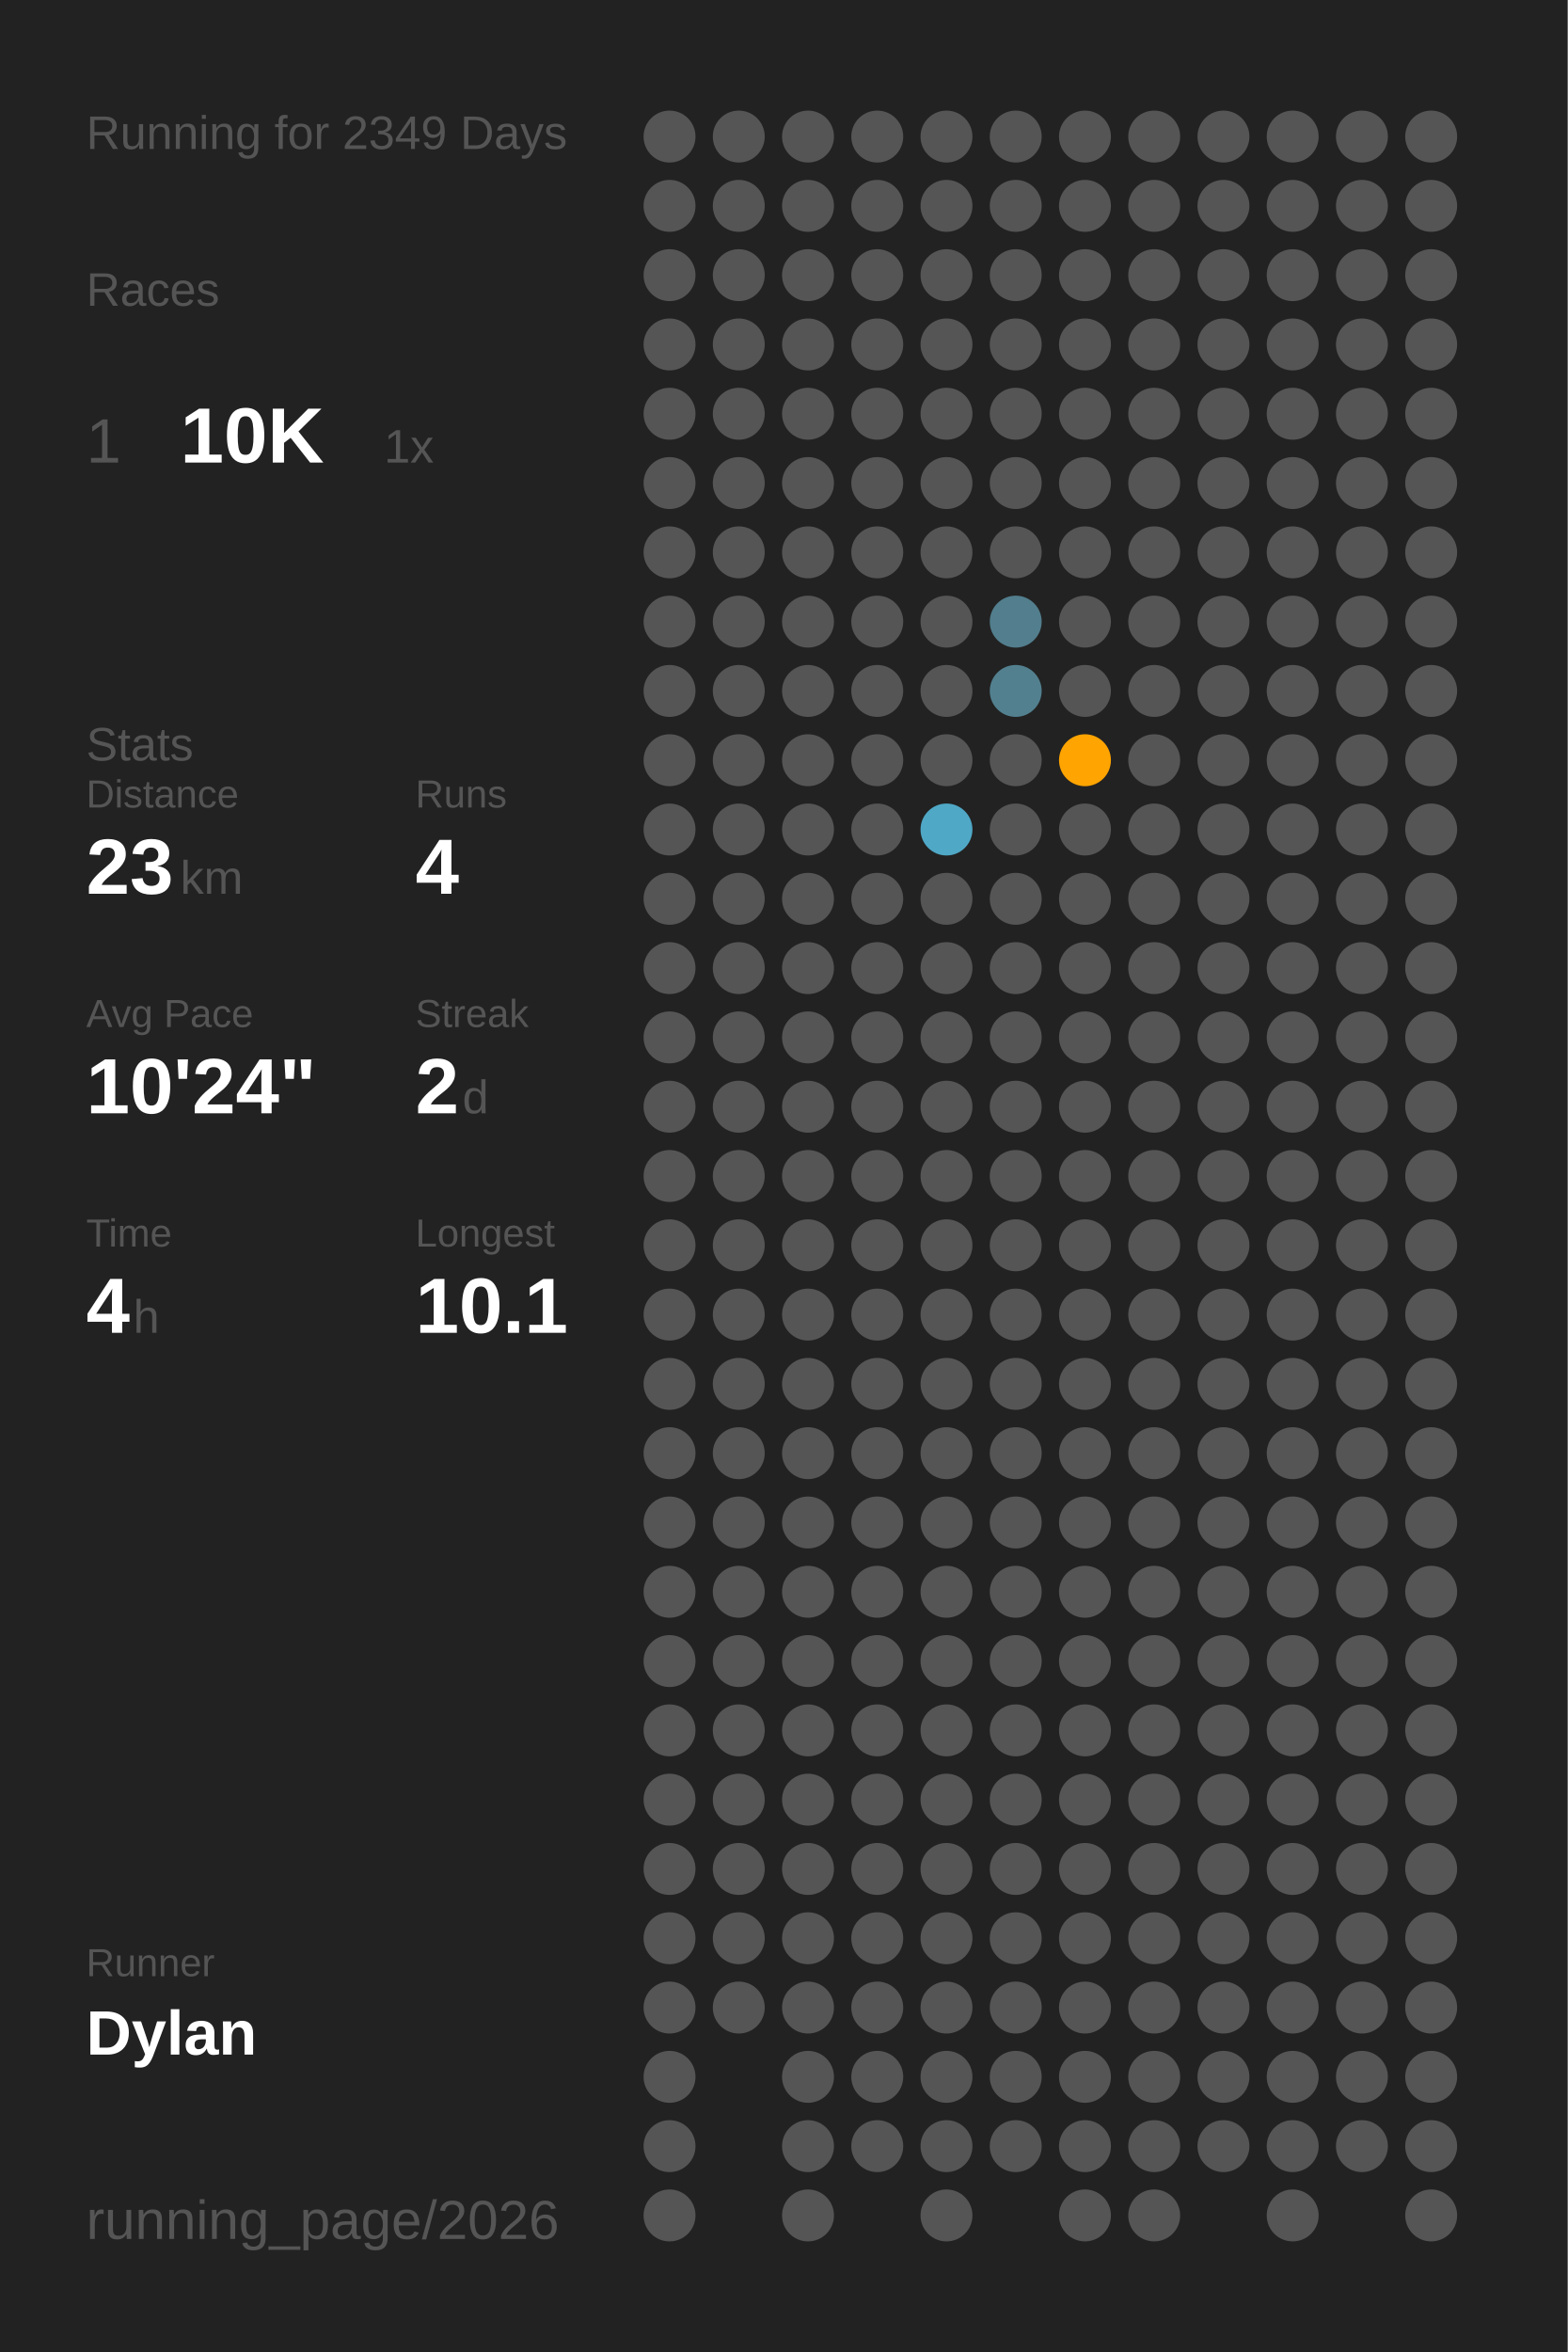
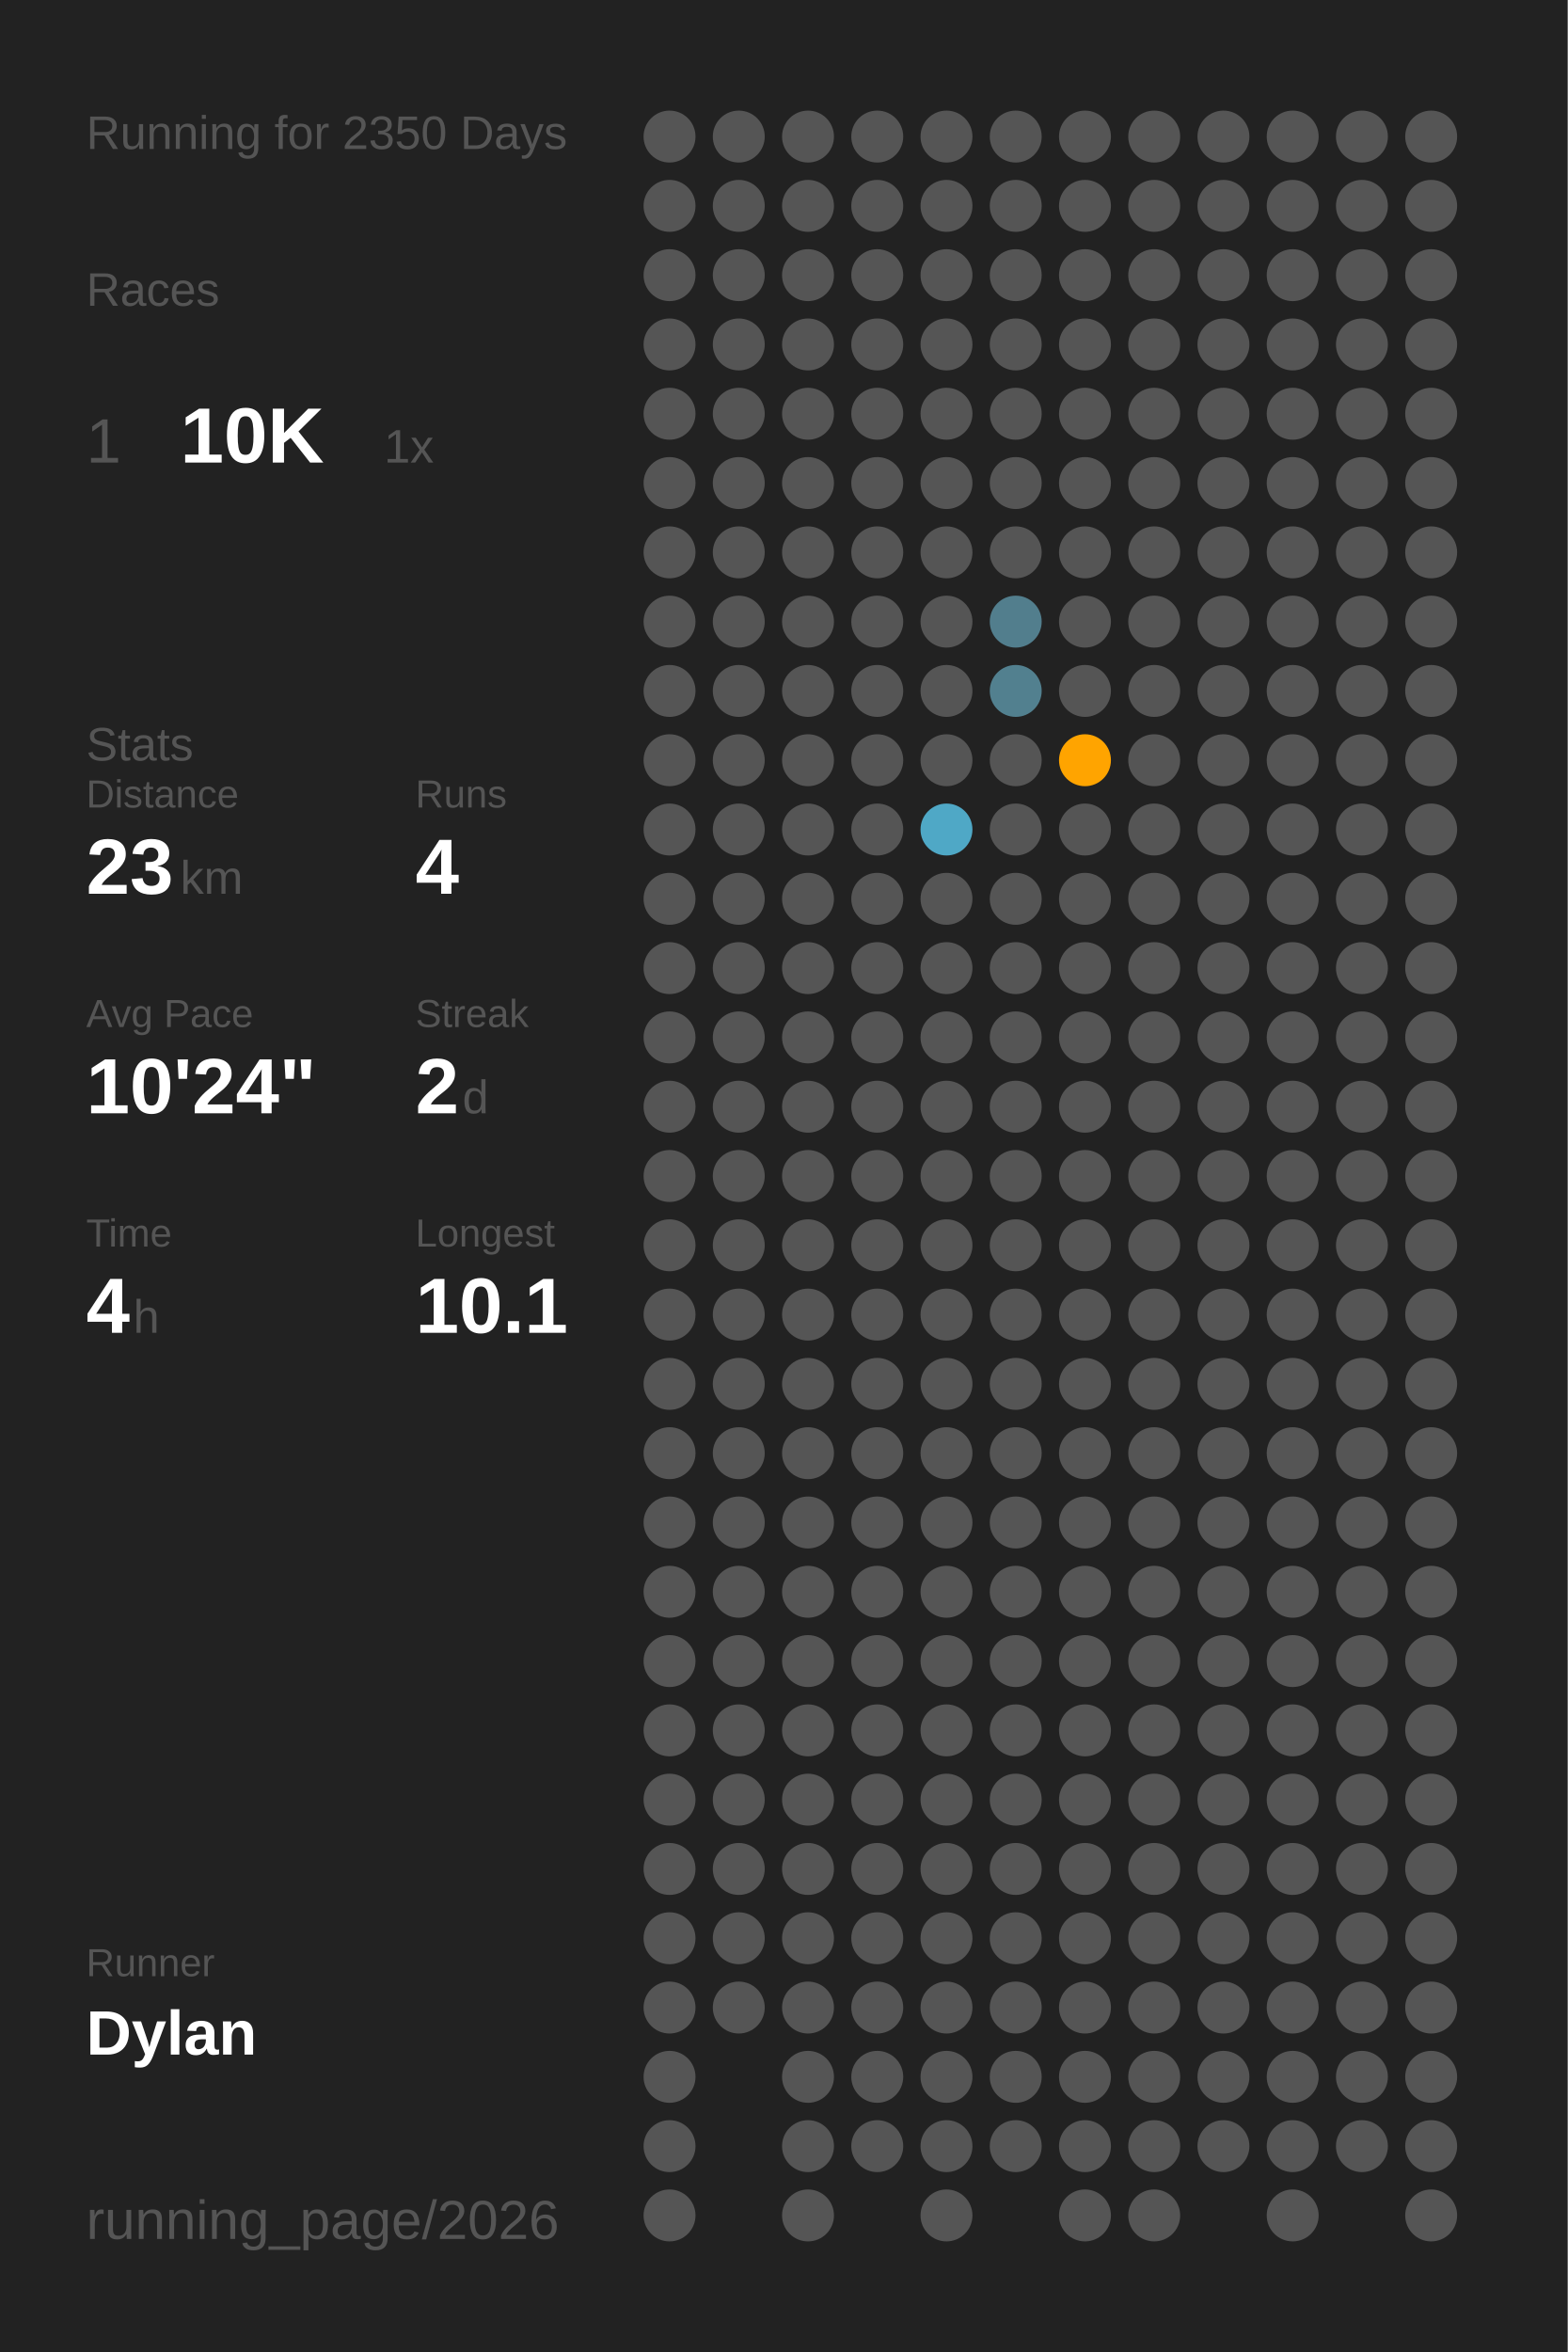
<svg xmlns="http://www.w3.org/2000/svg" baseProfile="full" height="300mm" version="1.1" viewBox="0,0,200,300" width="200mm">
  <defs />
  <rect fill="#222222" height="300" width="200" x="0" y="0" />
-   <text fill="#555555" style="font-size:6px; font-family:Arial;" x="11" y="19">Running for 2349 Days</text>
+   <text fill="#555555" style="font-size:6px; font-family:Arial;" x="11" y="19">Running for 2350 Days</text>
  <text fill="#555555" style="font-size:6px; font-family:Arial;" x="11" y="39">Races</text>
  <text fill="#555555" style="font-size:8px; font-family:Arial;" x="11" y="59">1</text>
  <text fill="#FFFFFF" style="font-size:10px; font-family:Arial; font-weight:bold;" x="23" y="59">10K</text>
  <text fill="#555555" style="font-size:6px; font-family:Arial;" x="49" y="59">1x</text>
  <text fill="#555555" style="font-size:6px; font-family:Arial;" x="11" y="97">Stats</text>
  <text fill="#555555" style="font-size:5px; font-family:Arial;" x="11" y="103">Distance</text>
  <text fill="#FFFFFF" style="font-size:10px; font-family:Arial; font-weight:bold;" x="11" y="114">23</text>
  <text fill="#555555" style="font-size:6px; font-family:Arial;" x="23" y="114">km</text>
  <text fill="#555555" style="font-size:5px; font-family:Arial;" x="53" y="103">Runs</text>
  <text fill="#FFFFFF" style="font-size:10px; font-family:Arial; font-weight:bold;" x="53" y="114">4</text>
  <text fill="#555555" style="font-size:5px; font-family:Arial;" x="11" y="131">Avg Pace</text>
  <text fill="#FFFFFF" style="font-size:10px; font-family:Arial; font-weight:bold;" x="11" y="142">10'24"</text>
  <text fill="#555555" style="font-size:5px; font-family:Arial;" x="53" y="131">Streak</text>
  <text fill="#FFFFFF" style="font-size:10px; font-family:Arial; font-weight:bold;" x="53" y="142">2</text>
  <text fill="#555555" style="font-size:6px; font-family:Arial;" x="59" y="142">d</text>
  <text fill="#555555" style="font-size:5px; font-family:Arial;" x="11" y="159">Time</text>
  <text fill="#FFFFFF" style="font-size:10px; font-family:Arial; font-weight:bold;" x="11" y="170">4</text>
  <text fill="#555555" style="font-size:6px; font-family:Arial;" x="17" y="170">h</text>
  <text fill="#555555" style="font-size:5px; font-family:Arial;" x="53" y="159">Longest</text>
  <text fill="#FFFFFF" style="font-size:10px; font-family:Arial; font-weight:bold;" x="53" y="170">10.1</text>
  <text fill="#555555" style="font-size:5px; font-family:Arial;" x="11" y="252.065">Runner</text>
  <text fill="#FFFFFF" style="font-size:8px; font-family:Arial; font-weight:bold;" x="11" y="262.065">Dylan</text>
  <text fill="#555555" style="font-size:7px; font-family:Arial;" x="11" y="285.581">running_page/2026</text>
  <circle cx="85.417" cy="17.419" fill="#555555" r="3.312" />
  <circle cx="85.417" cy="26.258" fill="#555555" r="3.312" />
  <circle cx="85.417" cy="35.097" fill="#555555" r="3.312" />
  <circle cx="85.417" cy="43.935" fill="#555555" r="3.312" />
  <circle cx="85.417" cy="52.774" fill="#555555" r="3.312" />
  <circle cx="85.417" cy="61.613" fill="#555555" r="3.312" />
  <circle cx="85.417" cy="70.452" fill="#555555" r="3.312" />
  <circle cx="85.417" cy="79.29" fill="#555555" r="3.312" />
  <circle cx="85.417" cy="88.129" fill="#555555" r="3.312" />
  <circle cx="85.417" cy="96.968" fill="#555555" r="3.312" />
  <circle cx="85.417" cy="105.806" fill="#555555" r="3.312" />
  <circle cx="85.417" cy="114.645" fill="#555555" r="3.312" />
  <circle cx="85.417" cy="123.484" fill="#555555" r="3.312" />
  <circle cx="85.417" cy="132.323" fill="#555555" r="3.312" />
  <circle cx="85.417" cy="141.161" fill="#555555" r="3.312" />
  <circle cx="85.417" cy="150" fill="#555555" r="3.312" />
  <circle cx="85.417" cy="158.839" fill="#555555" r="3.312" />
  <circle cx="85.417" cy="167.677" fill="#555555" r="3.312" />
  <circle cx="85.417" cy="176.516" fill="#555555" r="3.312" />
  <circle cx="85.417" cy="185.355" fill="#555555" r="3.312" />
  <circle cx="85.417" cy="194.194" fill="#555555" r="3.312" />
  <circle cx="85.417" cy="203.032" fill="#555555" r="3.312" />
  <circle cx="85.417" cy="211.871" fill="#555555" r="3.312" />
  <circle cx="85.417" cy="220.71" fill="#555555" r="3.312" />
  <circle cx="85.417" cy="229.548" fill="#555555" r="3.312" />
  <circle cx="85.417" cy="238.387" fill="#555555" r="3.312" />
  <circle cx="85.417" cy="247.226" fill="#555555" r="3.312" />
  <circle cx="85.417" cy="256.065" fill="#555555" r="3.312" />
  <circle cx="85.417" cy="264.903" fill="#555555" r="3.312" />
  <circle cx="85.417" cy="273.742" fill="#555555" r="3.312" />
  <circle cx="85.417" cy="282.581" fill="#555555" r="3.312" />
  <circle cx="94.25" cy="17.419" fill="#555555" r="3.312" />
  <circle cx="94.25" cy="26.258" fill="#555555" r="3.312" />
  <circle cx="94.25" cy="35.097" fill="#555555" r="3.312" />
  <circle cx="94.25" cy="43.935" fill="#555555" r="3.312" />
  <circle cx="94.25" cy="52.774" fill="#555555" r="3.312" />
  <circle cx="94.25" cy="61.613" fill="#555555" r="3.312" />
  <circle cx="94.25" cy="70.452" fill="#555555" r="3.312" />
  <circle cx="94.25" cy="79.29" fill="#555555" r="3.312" />
  <circle cx="94.25" cy="88.129" fill="#555555" r="3.312" />
  <circle cx="94.25" cy="96.968" fill="#555555" r="3.312" />
  <circle cx="94.25" cy="105.806" fill="#555555" r="3.312" />
  <circle cx="94.25" cy="114.645" fill="#555555" r="3.312" />
  <circle cx="94.25" cy="123.484" fill="#555555" r="3.312" />
  <circle cx="94.25" cy="132.323" fill="#555555" r="3.312" />
  <circle cx="94.25" cy="141.161" fill="#555555" r="3.312" />
  <circle cx="94.25" cy="150" fill="#555555" r="3.312" />
  <circle cx="94.25" cy="158.839" fill="#555555" r="3.312" />
  <circle cx="94.25" cy="167.677" fill="#555555" r="3.312" />
  <circle cx="94.25" cy="176.516" fill="#555555" r="3.312" />
  <circle cx="94.25" cy="185.355" fill="#555555" r="3.312" />
  <circle cx="94.25" cy="194.194" fill="#555555" r="3.312" />
  <circle cx="94.25" cy="203.032" fill="#555555" r="3.312" />
  <circle cx="94.25" cy="211.871" fill="#555555" r="3.312" />
  <circle cx="94.25" cy="220.71" fill="#555555" r="3.312" />
  <circle cx="94.25" cy="229.548" fill="#555555" r="3.312" />
  <circle cx="94.25" cy="238.387" fill="#555555" r="3.312" />
  <circle cx="94.25" cy="247.226" fill="#555555" r="3.312" />
  <circle cx="94.25" cy="256.065" fill="#555555" r="3.312" />
  <circle cx="103.083" cy="17.419" fill="#555555" r="3.312" />
  <circle cx="103.083" cy="26.258" fill="#555555" r="3.312" />
  <circle cx="103.083" cy="35.097" fill="#555555" r="3.312" />
  <circle cx="103.083" cy="43.935" fill="#555555" r="3.312" />
  <circle cx="103.083" cy="52.774" fill="#555555" r="3.312" />
  <circle cx="103.083" cy="61.613" fill="#555555" r="3.312" />
  <circle cx="103.083" cy="70.452" fill="#555555" r="3.312" />
  <circle cx="103.083" cy="79.29" fill="#555555" r="3.312" />
  <circle cx="103.083" cy="88.129" fill="#555555" r="3.312" />
  <circle cx="103.083" cy="96.968" fill="#555555" r="3.312" />
  <circle cx="103.083" cy="105.806" fill="#555555" r="3.312" />
  <circle cx="103.083" cy="114.645" fill="#555555" r="3.312" />
  <circle cx="103.083" cy="123.484" fill="#555555" r="3.312" />
  <circle cx="103.083" cy="132.323" fill="#555555" r="3.312" />
  <circle cx="103.083" cy="141.161" fill="#555555" r="3.312" />
  <circle cx="103.083" cy="150" fill="#555555" r="3.312" />
  <circle cx="103.083" cy="158.839" fill="#555555" r="3.312" />
  <circle cx="103.083" cy="167.677" fill="#555555" r="3.312" />
  <circle cx="103.083" cy="176.516" fill="#555555" r="3.312" />
  <circle cx="103.083" cy="185.355" fill="#555555" r="3.312" />
  <circle cx="103.083" cy="194.194" fill="#555555" r="3.312" />
  <circle cx="103.083" cy="203.032" fill="#555555" r="3.312" />
  <circle cx="103.083" cy="211.871" fill="#555555" r="3.312" />
  <circle cx="103.083" cy="220.71" fill="#555555" r="3.312" />
  <circle cx="103.083" cy="229.548" fill="#555555" r="3.312" />
  <circle cx="103.083" cy="238.387" fill="#555555" r="3.312" />
  <circle cx="103.083" cy="247.226" fill="#555555" r="3.312" />
  <circle cx="103.083" cy="256.065" fill="#555555" r="3.312" />
  <circle cx="103.083" cy="264.903" fill="#555555" r="3.312" />
  <circle cx="103.083" cy="273.742" fill="#555555" r="3.312" />
  <circle cx="103.083" cy="282.581" fill="#555555" r="3.312" />
  <circle cx="111.917" cy="17.419" fill="#555555" r="3.312" />
  <circle cx="111.917" cy="26.258" fill="#555555" r="3.312" />
  <circle cx="111.917" cy="35.097" fill="#555555" r="3.312" />
  <circle cx="111.917" cy="43.935" fill="#555555" r="3.312" />
  <circle cx="111.917" cy="52.774" fill="#555555" r="3.312" />
  <circle cx="111.917" cy="61.613" fill="#555555" r="3.312" />
  <circle cx="111.917" cy="70.452" fill="#555555" r="3.312" />
  <circle cx="111.917" cy="79.29" fill="#555555" r="3.312" />
  <circle cx="111.917" cy="88.129" fill="#555555" r="3.312" />
  <circle cx="111.917" cy="96.968" fill="#555555" r="3.312" />
  <circle cx="111.917" cy="105.806" fill="#555555" r="3.312" />
  <circle cx="111.917" cy="114.645" fill="#555555" r="3.312" />
  <circle cx="111.917" cy="123.484" fill="#555555" r="3.312" />
  <circle cx="111.917" cy="132.323" fill="#555555" r="3.312" />
  <circle cx="111.917" cy="141.161" fill="#555555" r="3.312" />
  <circle cx="111.917" cy="150" fill="#555555" r="3.312" />
  <circle cx="111.917" cy="158.839" fill="#555555" r="3.312" />
  <circle cx="111.917" cy="167.677" fill="#555555" r="3.312" />
  <circle cx="111.917" cy="176.516" fill="#555555" r="3.312" />
  <circle cx="111.917" cy="185.355" fill="#555555" r="3.312" />
  <circle cx="111.917" cy="194.194" fill="#555555" r="3.312" />
  <circle cx="111.917" cy="203.032" fill="#555555" r="3.312" />
  <circle cx="111.917" cy="211.871" fill="#555555" r="3.312" />
  <circle cx="111.917" cy="220.71" fill="#555555" r="3.312" />
  <circle cx="111.917" cy="229.548" fill="#555555" r="3.312" />
  <circle cx="111.917" cy="238.387" fill="#555555" r="3.312" />
  <circle cx="111.917" cy="247.226" fill="#555555" r="3.312" />
  <circle cx="111.917" cy="256.065" fill="#555555" r="3.312" />
  <circle cx="111.917" cy="264.903" fill="#555555" r="3.312" />
  <circle cx="111.917" cy="273.742" fill="#555555" r="3.312" />
  <circle cx="120.75" cy="17.419" fill="#555555" r="3.312" />
  <circle cx="120.75" cy="26.258" fill="#555555" r="3.312" />
  <circle cx="120.75" cy="35.097" fill="#555555" r="3.312" />
  <circle cx="120.75" cy="43.935" fill="#555555" r="3.312" />
  <circle cx="120.75" cy="52.774" fill="#555555" r="3.312" />
  <circle cx="120.75" cy="61.613" fill="#555555" r="3.312" />
  <circle cx="120.75" cy="70.452" fill="#555555" r="3.312" />
  <circle cx="120.75" cy="79.29" fill="#555555" r="3.312" />
  <circle cx="120.75" cy="88.129" fill="#555555" r="3.312" />
  <circle cx="120.75" cy="96.968" fill="#555555" r="3.312" />
  <circle cx="120.75" cy="105.806" fill="#4fa8c6" r="3.312" />
  <circle cx="120.75" cy="114.645" fill="#555555" r="3.312" />
  <circle cx="120.75" cy="123.484" fill="#555555" r="3.312" />
  <circle cx="120.75" cy="132.323" fill="#555555" r="3.312" />
  <circle cx="120.75" cy="141.161" fill="#555555" r="3.312" />
  <circle cx="120.75" cy="150" fill="#555555" r="3.312" />
  <circle cx="120.75" cy="158.839" fill="#555555" r="3.312" />
  <circle cx="120.75" cy="167.677" fill="#555555" r="3.312" />
  <circle cx="120.75" cy="176.516" fill="#555555" r="3.312" />
  <circle cx="120.75" cy="185.355" fill="#555555" r="3.312" />
  <circle cx="120.75" cy="194.194" fill="#555555" r="3.312" />
  <circle cx="120.75" cy="203.032" fill="#555555" r="3.312" />
  <circle cx="120.75" cy="211.871" fill="#555555" r="3.312" />
  <circle cx="120.75" cy="220.71" fill="#555555" r="3.312" />
  <circle cx="120.75" cy="229.548" fill="#555555" r="3.312" />
  <circle cx="120.75" cy="238.387" fill="#555555" r="3.312" />
  <circle cx="120.75" cy="247.226" fill="#555555" r="3.312" />
  <circle cx="120.75" cy="256.065" fill="#555555" r="3.312" />
  <circle cx="120.75" cy="264.903" fill="#555555" r="3.312" />
  <circle cx="120.75" cy="273.742" fill="#555555" r="3.312" />
  <circle cx="120.75" cy="282.581" fill="#555555" r="3.312" />
  <circle cx="129.583" cy="17.419" fill="#555555" r="3.312" />
  <circle cx="129.583" cy="26.258" fill="#555555" r="3.312" />
  <circle cx="129.583" cy="35.097" fill="#555555" r="3.312" />
  <circle cx="129.583" cy="43.935" fill="#555555" r="3.312" />
  <circle cx="129.583" cy="52.774" fill="#555555" r="3.312" />
  <circle cx="129.583" cy="61.613" fill="#555555" r="3.312" />
  <circle cx="129.583" cy="70.452" fill="#555555" r="3.312" />
  <circle cx="129.583" cy="79.29" fill="#527e8d" r="3.312" />
  <circle cx="129.583" cy="88.129" fill="#52808f" r="3.312" />
  <circle cx="129.583" cy="96.968" fill="#555555" r="3.312" />
  <circle cx="129.583" cy="105.806" fill="#555555" r="3.312" />
  <circle cx="129.583" cy="114.645" fill="#555555" r="3.312" />
  <circle cx="129.583" cy="123.484" fill="#555555" r="3.312" />
  <circle cx="129.583" cy="132.323" fill="#555555" r="3.312" />
  <circle cx="129.583" cy="141.161" fill="#555555" r="3.312" />
  <circle cx="129.583" cy="150" fill="#555555" r="3.312" />
  <circle cx="129.583" cy="158.839" fill="#555555" r="3.312" />
  <circle cx="129.583" cy="167.677" fill="#555555" r="3.312" />
  <circle cx="129.583" cy="176.516" fill="#555555" r="3.312" />
  <circle cx="129.583" cy="185.355" fill="#555555" r="3.312" />
  <circle cx="129.583" cy="194.194" fill="#555555" r="3.312" />
  <circle cx="129.583" cy="203.032" fill="#555555" r="3.312" />
  <circle cx="129.583" cy="211.871" fill="#555555" r="3.312" />
  <circle cx="129.583" cy="220.71" fill="#555555" r="3.312" />
  <circle cx="129.583" cy="229.548" fill="#555555" r="3.312" />
  <circle cx="129.583" cy="238.387" fill="#555555" r="3.312" />
  <circle cx="129.583" cy="247.226" fill="#555555" r="3.312" />
  <circle cx="129.583" cy="256.065" fill="#555555" r="3.312" />
  <circle cx="129.583" cy="264.903" fill="#555555" r="3.312" />
  <circle cx="129.583" cy="273.742" fill="#555555" r="3.312" />
  <circle cx="138.417" cy="17.419" fill="#555555" r="3.312" />
  <circle cx="138.417" cy="26.258" fill="#555555" r="3.312" />
  <circle cx="138.417" cy="35.097" fill="#555555" r="3.312" />
  <circle cx="138.417" cy="43.935" fill="#555555" r="3.312" />
  <circle cx="138.417" cy="52.774" fill="#555555" r="3.312" />
  <circle cx="138.417" cy="61.613" fill="#555555" r="3.312" />
  <circle cx="138.417" cy="70.452" fill="#555555" r="3.312" />
  <circle cx="138.417" cy="79.29" fill="#555555" r="3.312" />
  <circle cx="138.417" cy="88.129" fill="#555555" r="3.312" />
  <circle cx="138.417" cy="96.968" fill="#ffa400" r="3.312" />
  <circle cx="138.417" cy="105.806" fill="#555555" r="3.312" />
  <circle cx="138.417" cy="114.645" fill="#555555" r="3.312" />
  <circle cx="138.417" cy="123.484" fill="#555555" r="3.312" />
  <circle cx="138.417" cy="132.323" fill="#555555" r="3.312" />
  <circle cx="138.417" cy="141.161" fill="#555555" r="3.312" />
  <circle cx="138.417" cy="150" fill="#555555" r="3.312" />
  <circle cx="138.417" cy="158.839" fill="#555555" r="3.312" />
  <circle cx="138.417" cy="167.677" fill="#555555" r="3.312" />
  <circle cx="138.417" cy="176.516" fill="#555555" r="3.312" />
  <circle cx="138.417" cy="185.355" fill="#555555" r="3.312" />
  <circle cx="138.417" cy="194.194" fill="#555555" r="3.312" />
  <circle cx="138.417" cy="203.032" fill="#555555" r="3.312" />
  <circle cx="138.417" cy="211.871" fill="#555555" r="3.312" />
  <circle cx="138.417" cy="220.71" fill="#555555" r="3.312" />
  <circle cx="138.417" cy="229.548" fill="#555555" r="3.312" />
  <circle cx="138.417" cy="238.387" fill="#555555" r="3.312" />
  <circle cx="138.417" cy="247.226" fill="#555555" r="3.312" />
  <circle cx="138.417" cy="256.065" fill="#555555" r="3.312" />
  <circle cx="138.417" cy="264.903" fill="#555555" r="3.312" />
  <circle cx="138.417" cy="273.742" fill="#555555" r="3.312" />
  <circle cx="138.417" cy="282.581" fill="#555555" r="3.312" />
  <circle cx="147.25" cy="17.419" fill="#555555" r="3.312" />
  <circle cx="147.25" cy="26.258" fill="#555555" r="3.312" />
  <circle cx="147.25" cy="35.097" fill="#555555" r="3.312" />
  <circle cx="147.25" cy="43.935" fill="#555555" r="3.312" />
  <circle cx="147.25" cy="52.774" fill="#555555" r="3.312" />
  <circle cx="147.25" cy="61.613" fill="#555555" r="3.312" />
  <circle cx="147.25" cy="70.452" fill="#555555" r="3.312" />
  <circle cx="147.25" cy="79.29" fill="#555555" r="3.312" />
  <circle cx="147.25" cy="88.129" fill="#555555" r="3.312" />
  <circle cx="147.25" cy="96.968" fill="#555555" r="3.312" />
  <circle cx="147.25" cy="105.806" fill="#555555" r="3.312" />
  <circle cx="147.25" cy="114.645" fill="#555555" r="3.312" />
  <circle cx="147.25" cy="123.484" fill="#555555" r="3.312" />
  <circle cx="147.25" cy="132.323" fill="#555555" r="3.312" />
  <circle cx="147.25" cy="141.161" fill="#555555" r="3.312" />
  <circle cx="147.25" cy="150" fill="#555555" r="3.312" />
  <circle cx="147.25" cy="158.839" fill="#555555" r="3.312" />
  <circle cx="147.25" cy="167.677" fill="#555555" r="3.312" />
  <circle cx="147.25" cy="176.516" fill="#555555" r="3.312" />
  <circle cx="147.25" cy="185.355" fill="#555555" r="3.312" />
  <circle cx="147.25" cy="194.194" fill="#555555" r="3.312" />
  <circle cx="147.25" cy="203.032" fill="#555555" r="3.312" />
  <circle cx="147.25" cy="211.871" fill="#555555" r="3.312" />
  <circle cx="147.25" cy="220.71" fill="#555555" r="3.312" />
  <circle cx="147.25" cy="229.548" fill="#555555" r="3.312" />
  <circle cx="147.25" cy="238.387" fill="#555555" r="3.312" />
  <circle cx="147.25" cy="247.226" fill="#555555" r="3.312" />
  <circle cx="147.25" cy="256.065" fill="#555555" r="3.312" />
  <circle cx="147.25" cy="264.903" fill="#555555" r="3.312" />
  <circle cx="147.25" cy="273.742" fill="#555555" r="3.312" />
  <circle cx="147.25" cy="282.581" fill="#555555" r="3.312" />
  <circle cx="156.083" cy="17.419" fill="#555555" r="3.312" />
  <circle cx="156.083" cy="26.258" fill="#555555" r="3.312" />
  <circle cx="156.083" cy="35.097" fill="#555555" r="3.312" />
  <circle cx="156.083" cy="43.935" fill="#555555" r="3.312" />
  <circle cx="156.083" cy="52.774" fill="#555555" r="3.312" />
  <circle cx="156.083" cy="61.613" fill="#555555" r="3.312" />
  <circle cx="156.083" cy="70.452" fill="#555555" r="3.312" />
  <circle cx="156.083" cy="79.29" fill="#555555" r="3.312" />
  <circle cx="156.083" cy="88.129" fill="#555555" r="3.312" />
  <circle cx="156.083" cy="96.968" fill="#555555" r="3.312" />
  <circle cx="156.083" cy="105.806" fill="#555555" r="3.312" />
  <circle cx="156.083" cy="114.645" fill="#555555" r="3.312" />
  <circle cx="156.083" cy="123.484" fill="#555555" r="3.312" />
  <circle cx="156.083" cy="132.323" fill="#555555" r="3.312" />
  <circle cx="156.083" cy="141.161" fill="#555555" r="3.312" />
  <circle cx="156.083" cy="150" fill="#555555" r="3.312" />
  <circle cx="156.083" cy="158.839" fill="#555555" r="3.312" />
  <circle cx="156.083" cy="167.677" fill="#555555" r="3.312" />
  <circle cx="156.083" cy="176.516" fill="#555555" r="3.312" />
  <circle cx="156.083" cy="185.355" fill="#555555" r="3.312" />
  <circle cx="156.083" cy="194.194" fill="#555555" r="3.312" />
  <circle cx="156.083" cy="203.032" fill="#555555" r="3.312" />
  <circle cx="156.083" cy="211.871" fill="#555555" r="3.312" />
  <circle cx="156.083" cy="220.71" fill="#555555" r="3.312" />
  <circle cx="156.083" cy="229.548" fill="#555555" r="3.312" />
  <circle cx="156.083" cy="238.387" fill="#555555" r="3.312" />
  <circle cx="156.083" cy="247.226" fill="#555555" r="3.312" />
  <circle cx="156.083" cy="256.065" fill="#555555" r="3.312" />
  <circle cx="156.083" cy="264.903" fill="#555555" r="3.312" />
  <circle cx="156.083" cy="273.742" fill="#555555" r="3.312" />
  <circle cx="164.917" cy="17.419" fill="#555555" r="3.312" />
  <circle cx="164.917" cy="26.258" fill="#555555" r="3.312" />
  <circle cx="164.917" cy="35.097" fill="#555555" r="3.312" />
  <circle cx="164.917" cy="43.935" fill="#555555" r="3.312" />
  <circle cx="164.917" cy="52.774" fill="#555555" r="3.312" />
  <circle cx="164.917" cy="61.613" fill="#555555" r="3.312" />
  <circle cx="164.917" cy="70.452" fill="#555555" r="3.312" />
  <circle cx="164.917" cy="79.29" fill="#555555" r="3.312" />
  <circle cx="164.917" cy="88.129" fill="#555555" r="3.312" />
  <circle cx="164.917" cy="96.968" fill="#555555" r="3.312" />
  <circle cx="164.917" cy="105.806" fill="#555555" r="3.312" />
  <circle cx="164.917" cy="114.645" fill="#555555" r="3.312" />
  <circle cx="164.917" cy="123.484" fill="#555555" r="3.312" />
  <circle cx="164.917" cy="132.323" fill="#555555" r="3.312" />
  <circle cx="164.917" cy="141.161" fill="#555555" r="3.312" />
  <circle cx="164.917" cy="150" fill="#555555" r="3.312" />
  <circle cx="164.917" cy="158.839" fill="#555555" r="3.312" />
  <circle cx="164.917" cy="167.677" fill="#555555" r="3.312" />
  <circle cx="164.917" cy="176.516" fill="#555555" r="3.312" />
  <circle cx="164.917" cy="185.355" fill="#555555" r="3.312" />
  <circle cx="164.917" cy="194.194" fill="#555555" r="3.312" />
  <circle cx="164.917" cy="203.032" fill="#555555" r="3.312" />
  <circle cx="164.917" cy="211.871" fill="#555555" r="3.312" />
  <circle cx="164.917" cy="220.71" fill="#555555" r="3.312" />
  <circle cx="164.917" cy="229.548" fill="#555555" r="3.312" />
  <circle cx="164.917" cy="238.387" fill="#555555" r="3.312" />
  <circle cx="164.917" cy="247.226" fill="#555555" r="3.312" />
  <circle cx="164.917" cy="256.065" fill="#555555" r="3.312" />
  <circle cx="164.917" cy="264.903" fill="#555555" r="3.312" />
  <circle cx="164.917" cy="273.742" fill="#555555" r="3.312" />
  <circle cx="164.917" cy="282.581" fill="#555555" r="3.312" />
  <circle cx="173.75" cy="17.419" fill="#555555" r="3.312" />
  <circle cx="173.75" cy="26.258" fill="#555555" r="3.312" />
  <circle cx="173.75" cy="35.097" fill="#555555" r="3.312" />
  <circle cx="173.75" cy="43.935" fill="#555555" r="3.312" />
  <circle cx="173.75" cy="52.774" fill="#555555" r="3.312" />
  <circle cx="173.75" cy="61.613" fill="#555555" r="3.312" />
  <circle cx="173.75" cy="70.452" fill="#555555" r="3.312" />
  <circle cx="173.75" cy="79.29" fill="#555555" r="3.312" />
  <circle cx="173.75" cy="88.129" fill="#555555" r="3.312" />
  <circle cx="173.75" cy="96.968" fill="#555555" r="3.312" />
  <circle cx="173.75" cy="105.806" fill="#555555" r="3.312" />
  <circle cx="173.75" cy="114.645" fill="#555555" r="3.312" />
  <circle cx="173.75" cy="123.484" fill="#555555" r="3.312" />
  <circle cx="173.75" cy="132.323" fill="#555555" r="3.312" />
  <circle cx="173.75" cy="141.161" fill="#555555" r="3.312" />
  <circle cx="173.75" cy="150" fill="#555555" r="3.312" />
  <circle cx="173.75" cy="158.839" fill="#555555" r="3.312" />
  <circle cx="173.75" cy="167.677" fill="#555555" r="3.312" />
  <circle cx="173.75" cy="176.516" fill="#555555" r="3.312" />
  <circle cx="173.75" cy="185.355" fill="#555555" r="3.312" />
  <circle cx="173.75" cy="194.194" fill="#555555" r="3.312" />
  <circle cx="173.75" cy="203.032" fill="#555555" r="3.312" />
  <circle cx="173.75" cy="211.871" fill="#555555" r="3.312" />
  <circle cx="173.75" cy="220.71" fill="#555555" r="3.312" />
  <circle cx="173.75" cy="229.548" fill="#555555" r="3.312" />
  <circle cx="173.75" cy="238.387" fill="#555555" r="3.312" />
  <circle cx="173.75" cy="247.226" fill="#555555" r="3.312" />
  <circle cx="173.75" cy="256.065" fill="#555555" r="3.312" />
  <circle cx="173.75" cy="264.903" fill="#555555" r="3.312" />
  <circle cx="173.75" cy="273.742" fill="#555555" r="3.312" />
  <circle cx="182.583" cy="17.419" fill="#555555" r="3.312" />
  <circle cx="182.583" cy="26.258" fill="#555555" r="3.312" />
  <circle cx="182.583" cy="35.097" fill="#555555" r="3.312" />
  <circle cx="182.583" cy="43.935" fill="#555555" r="3.312" />
  <circle cx="182.583" cy="52.774" fill="#555555" r="3.312" />
  <circle cx="182.583" cy="61.613" fill="#555555" r="3.312" />
  <circle cx="182.583" cy="70.452" fill="#555555" r="3.312" />
  <circle cx="182.583" cy="79.29" fill="#555555" r="3.312" />
  <circle cx="182.583" cy="88.129" fill="#555555" r="3.312" />
  <circle cx="182.583" cy="96.968" fill="#555555" r="3.312" />
  <circle cx="182.583" cy="105.806" fill="#555555" r="3.312" />
  <circle cx="182.583" cy="114.645" fill="#555555" r="3.312" />
  <circle cx="182.583" cy="123.484" fill="#555555" r="3.312" />
  <circle cx="182.583" cy="132.323" fill="#555555" r="3.312" />
  <circle cx="182.583" cy="141.161" fill="#555555" r="3.312" />
  <circle cx="182.583" cy="150" fill="#555555" r="3.312" />
  <circle cx="182.583" cy="158.839" fill="#555555" r="3.312" />
  <circle cx="182.583" cy="167.677" fill="#555555" r="3.312" />
  <circle cx="182.583" cy="176.516" fill="#555555" r="3.312" />
  <circle cx="182.583" cy="185.355" fill="#555555" r="3.312" />
  <circle cx="182.583" cy="194.194" fill="#555555" r="3.312" />
  <circle cx="182.583" cy="203.032" fill="#555555" r="3.312" />
  <circle cx="182.583" cy="211.871" fill="#555555" r="3.312" />
  <circle cx="182.583" cy="220.71" fill="#555555" r="3.312" />
  <circle cx="182.583" cy="229.548" fill="#555555" r="3.312" />
  <circle cx="182.583" cy="238.387" fill="#555555" r="3.312" />
  <circle cx="182.583" cy="247.226" fill="#555555" r="3.312" />
  <circle cx="182.583" cy="256.065" fill="#555555" r="3.312" />
  <circle cx="182.583" cy="264.903" fill="#555555" r="3.312" />
  <circle cx="182.583" cy="273.742" fill="#555555" r="3.312" />
  <circle cx="182.583" cy="282.581" fill="#555555" r="3.312" />
</svg>
